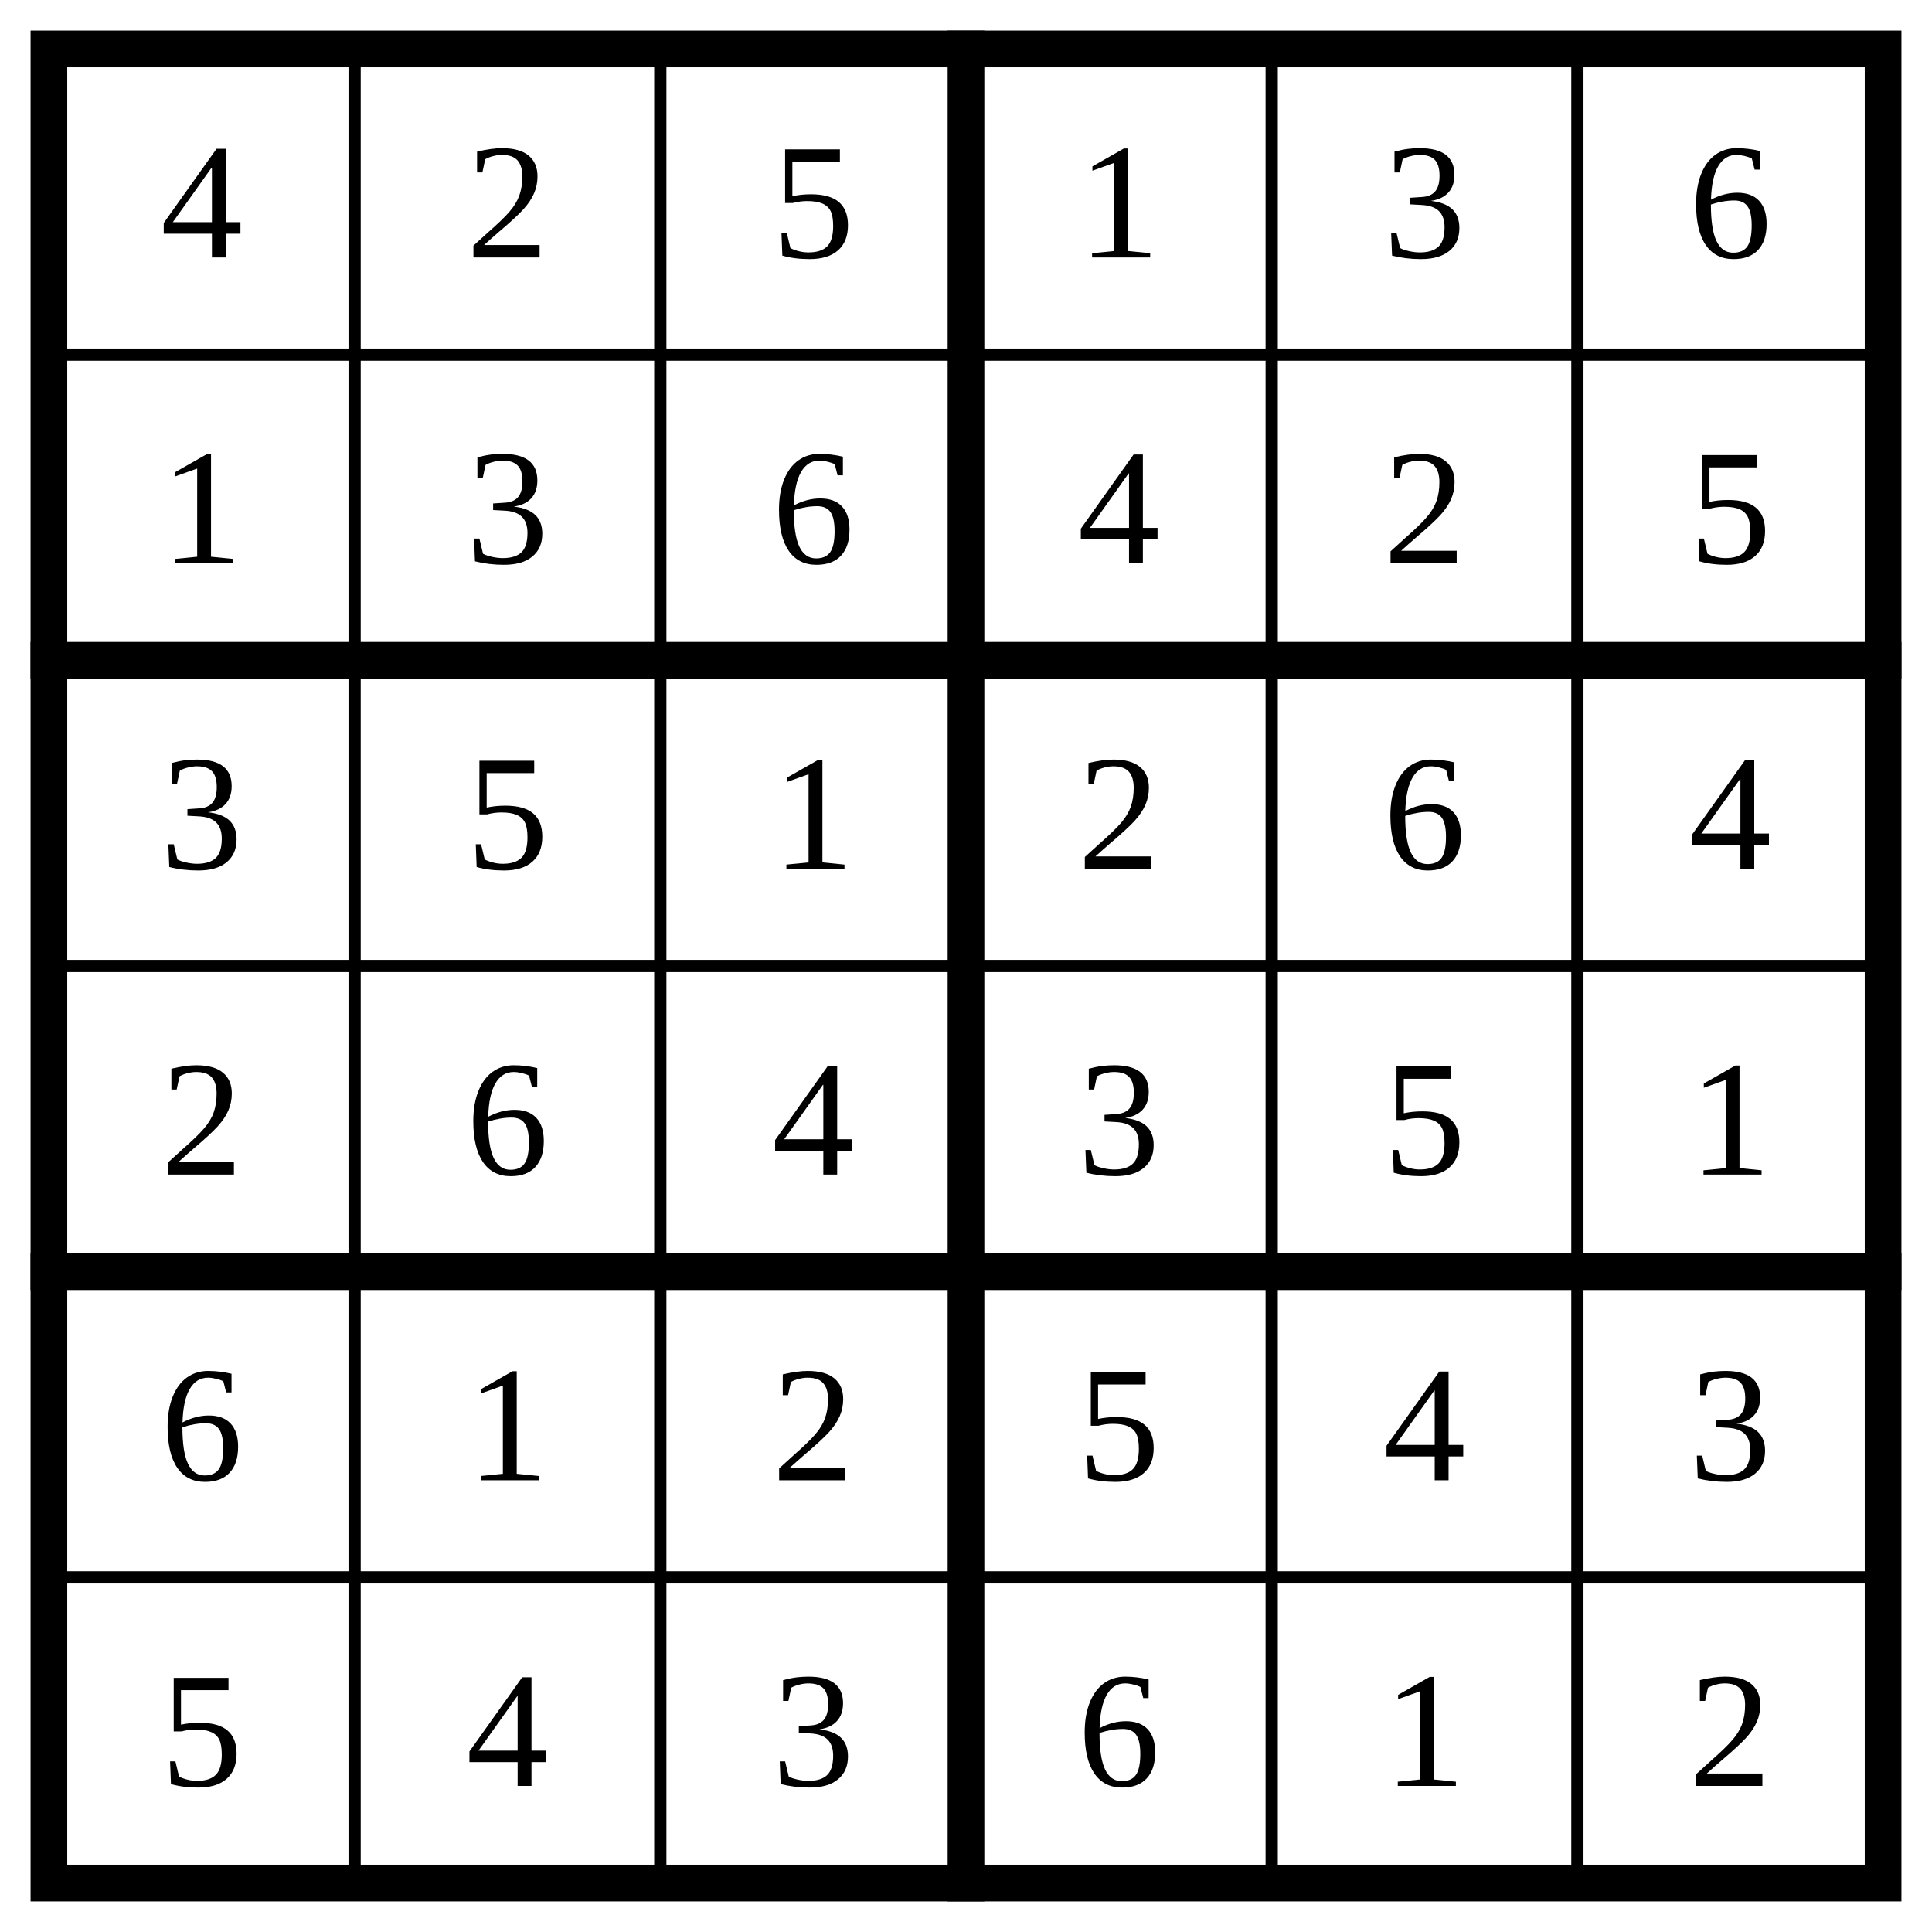
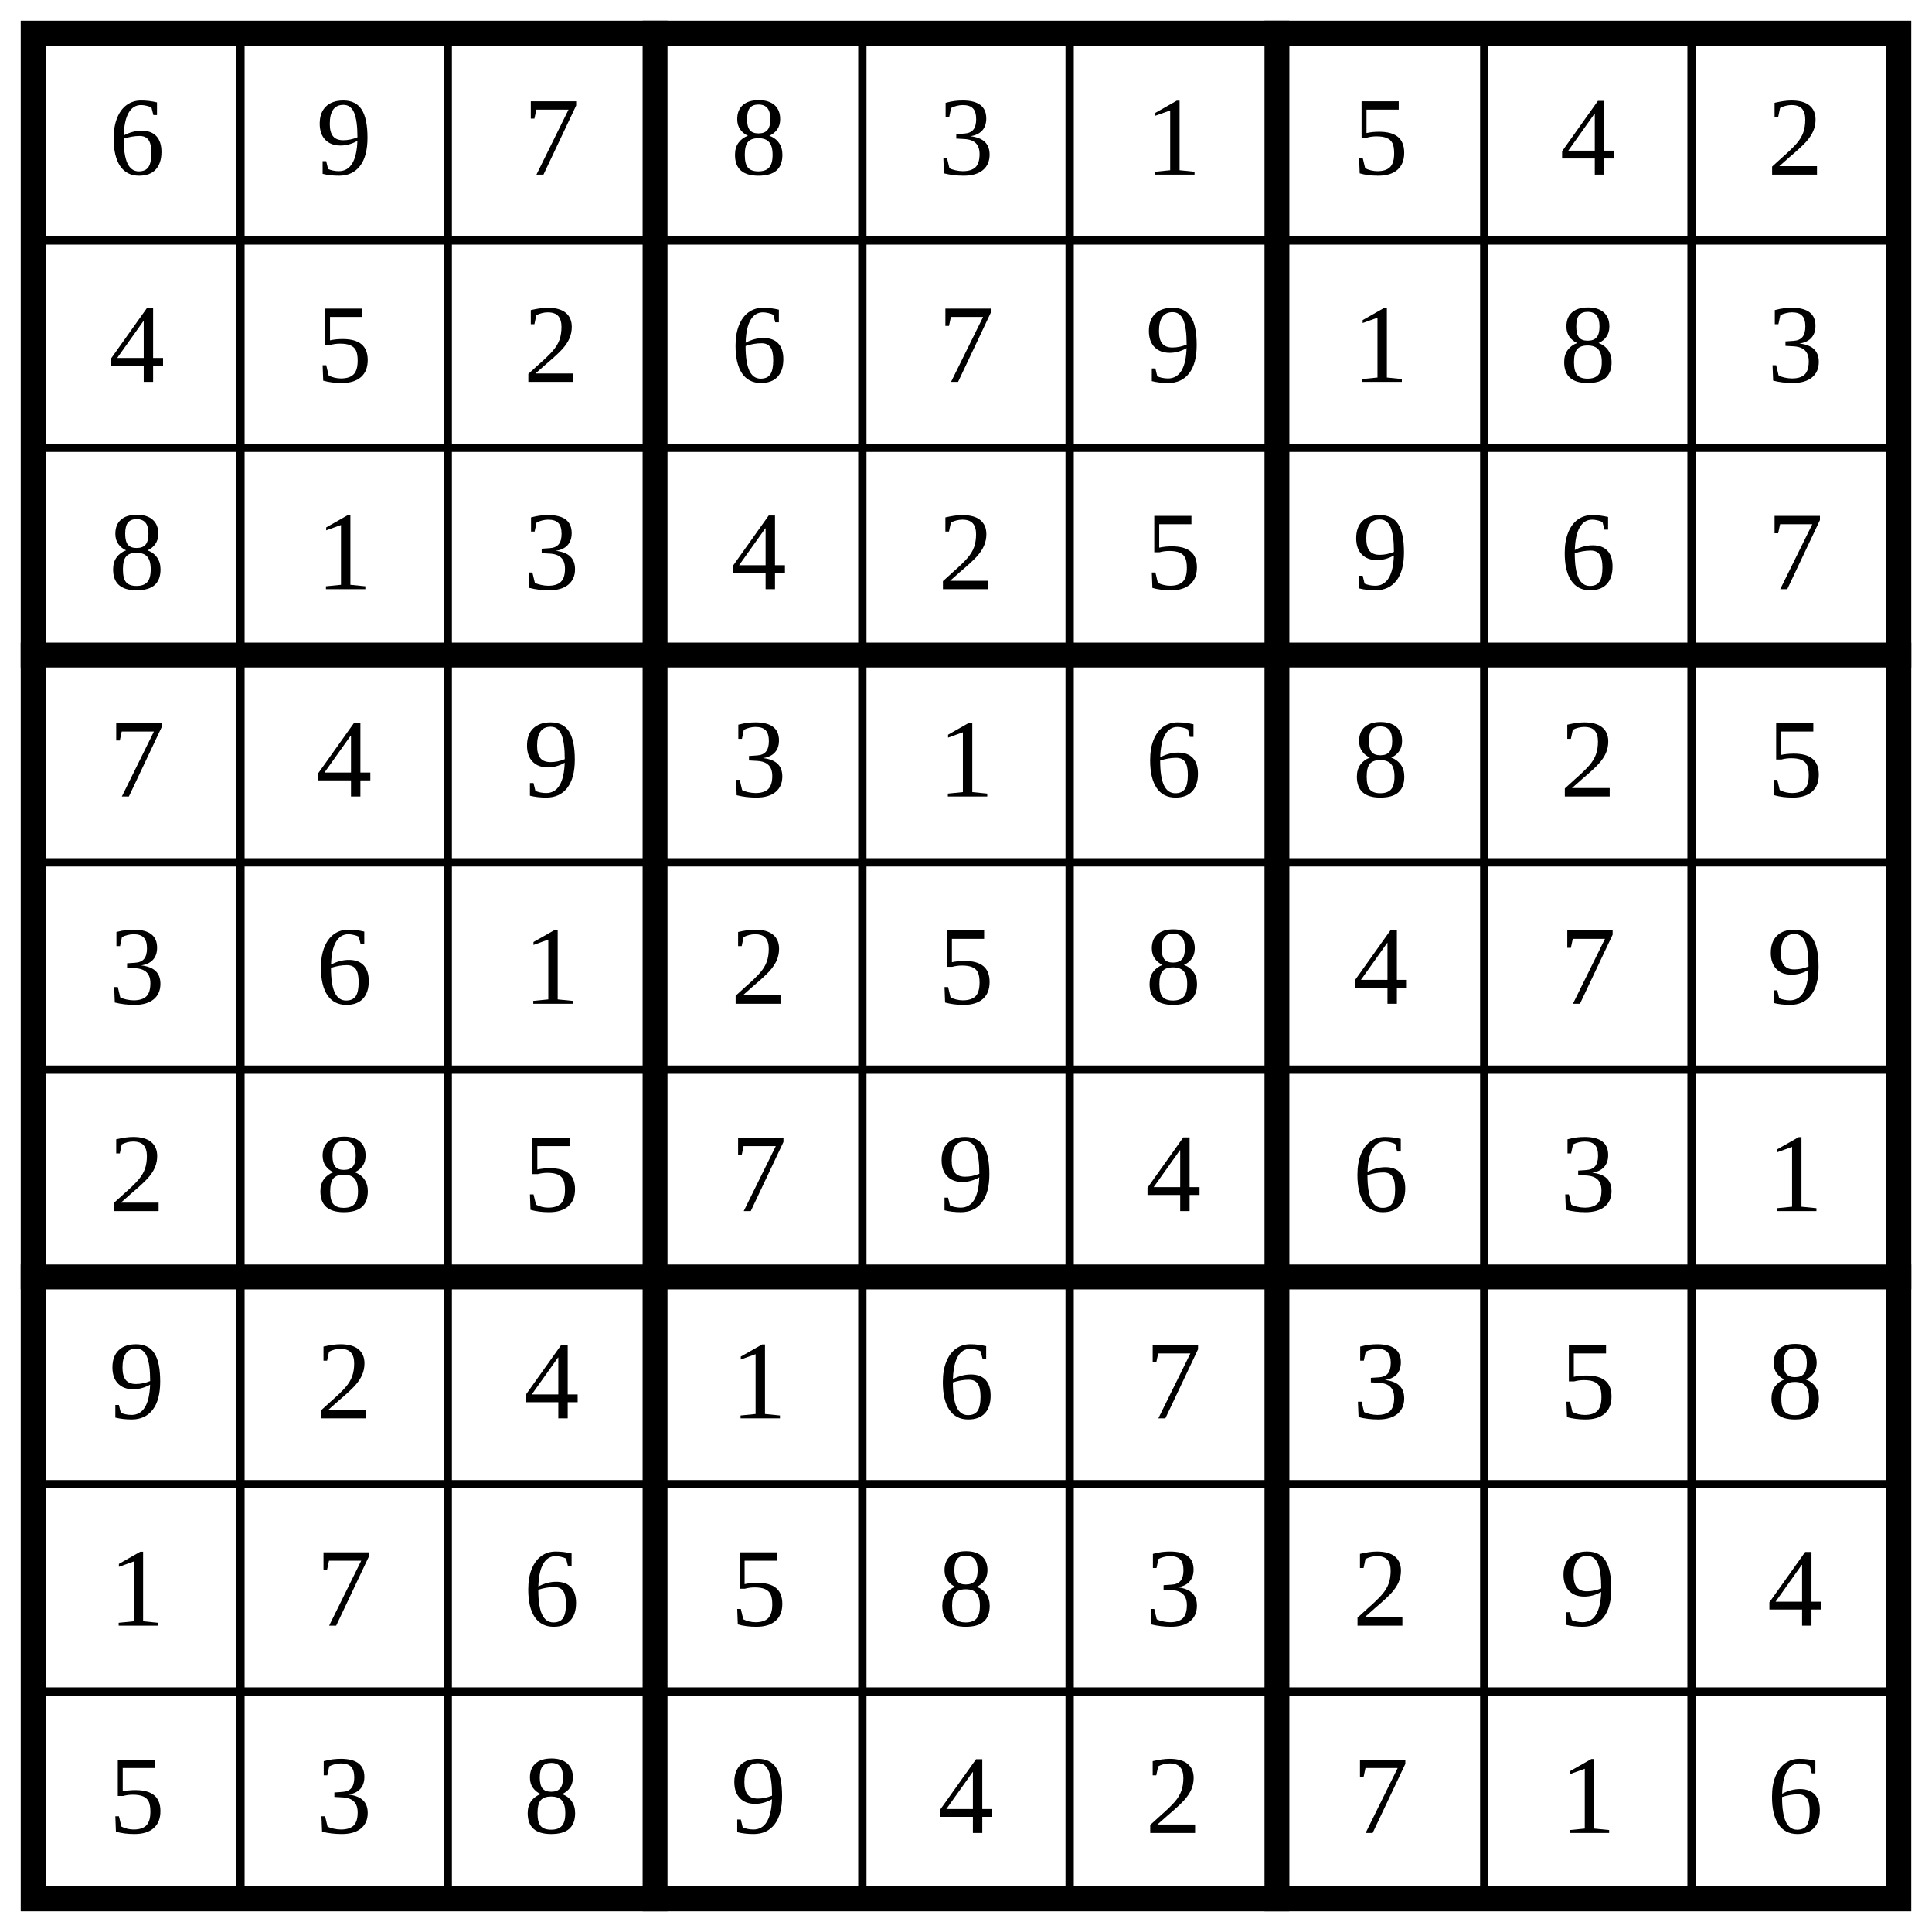
- <svg xmlns="http://www.w3.org/2000/svg" class="p" viewBox="0 0 632 632" preserveAspectRatio="xMidYMid meet" shape-rendering="geometricPrecision">
-   <path d="M16 116H616M16 316H616M16 516H616M116 16V616M216 16V616M416 16V616M516 16V616" fill="none" stroke="#000" stroke-width="4" stroke-linecap="square" />
-   <path d="M16 216H616M16 416H616M316 16V616" fill="none" stroke="#000" stroke-width="12" stroke-linecap="square" />
-   <rect x="16" y="16" width="600" height="600" fill="none" stroke="#000" stroke-width="12" />
+ <svg xmlns="http://www.w3.org/2000/svg" class="p" viewBox="0 0 932 932" preserveAspectRatio="xMidYMid meet" shape-rendering="geometricPrecision">
+   <path d="M16 116H916M16 216H916M16 416H916M16 516H916M16 716H916M16 816H916M116 16V916M216 16V916M416 16V916M516 16V916M716 16V916M816 16V916" fill="none" stroke="#000" stroke-width="4" stroke-linecap="square" />
+   <path d="M16 316H916M16 616H916M316 16V916M616 16V916" fill="none" stroke="#000" stroke-width="12" stroke-linecap="square" />
+   <rect x="16" y="16" width="900" height="900" fill="none" stroke="#000" stroke-width="12" />
  <g fill="#000" font-size="54" text-anchor="middle" dominant-baseline="central">
-     <text x="66" y="66">4</text>
-     <text x="166" y="66">2</text>
-     <text x="266" y="66">5</text>
-     <text x="366" y="66">1</text>
+     <text x="66" y="66">6</text>
+     <text x="166" y="66">9</text>
+     <text x="266" y="66">7</text>
+     <text x="366" y="66">8</text>
    <text x="466" y="66">3</text>
-     <text x="566" y="66">6</text>
-     <text x="66" y="166">1</text>
-     <text x="166" y="166">3</text>
-     <text x="266" y="166">6</text>
-     <text x="366" y="166">4</text>
-     <text x="466" y="166">2</text>
-     <text x="566" y="166">5</text>
-     <text x="66" y="266">3</text>
-     <text x="166" y="266">5</text>
-     <text x="266" y="266">1</text>
-     <text x="366" y="266">2</text>
-     <text x="466" y="266">6</text>
-     <text x="566" y="266">4</text>
-     <text x="66" y="366">2</text>
-     <text x="166" y="366">6</text>
-     <text x="266" y="366">4</text>
+     <text x="566" y="66">1</text>
+     <text x="666" y="66">5</text>
+     <text x="766" y="66">4</text>
+     <text x="866" y="66">2</text>
+     <text x="66" y="166">4</text>
+     <text x="166" y="166">5</text>
+     <text x="266" y="166">2</text>
+     <text x="366" y="166">6</text>
+     <text x="466" y="166">7</text>
+     <text x="566" y="166">9</text>
+     <text x="666" y="166">1</text>
+     <text x="766" y="166">8</text>
+     <text x="866" y="166">3</text>
+     <text x="66" y="266">8</text>
+     <text x="166" y="266">1</text>
+     <text x="266" y="266">3</text>
+     <text x="366" y="266">4</text>
+     <text x="466" y="266">2</text>
+     <text x="566" y="266">5</text>
+     <text x="666" y="266">9</text>
+     <text x="766" y="266">6</text>
+     <text x="866" y="266">7</text>
+     <text x="66" y="366">7</text>
+     <text x="166" y="366">4</text>
+     <text x="266" y="366">9</text>
    <text x="366" y="366">3</text>
-     <text x="466" y="366">5</text>
-     <text x="566" y="366">1</text>
-     <text x="66" y="466">6</text>
-     <text x="166" y="466">1</text>
-     <text x="266" y="466">2</text>
-     <text x="366" y="466">5</text>
-     <text x="466" y="466">4</text>
-     <text x="566" y="466">3</text>
-     <text x="66" y="566">5</text>
-     <text x="166" y="566">4</text>
-     <text x="266" y="566">3</text>
-     <text x="366" y="566">6</text>
-     <text x="466" y="566">1</text>
-     <text x="566" y="566">2</text>
+     <text x="466" y="366">1</text>
+     <text x="566" y="366">6</text>
+     <text x="666" y="366">8</text>
+     <text x="766" y="366">2</text>
+     <text x="866" y="366">5</text>
+     <text x="66" y="466">3</text>
+     <text x="166" y="466">6</text>
+     <text x="266" y="466">1</text>
+     <text x="366" y="466">2</text>
+     <text x="466" y="466">5</text>
+     <text x="566" y="466">8</text>
+     <text x="666" y="466">4</text>
+     <text x="766" y="466">7</text>
+     <text x="866" y="466">9</text>
+     <text x="66" y="566">2</text>
+     <text x="166" y="566">8</text>
+     <text x="266" y="566">5</text>
+     <text x="366" y="566">7</text>
+     <text x="466" y="566">9</text>
+     <text x="566" y="566">4</text>
+     <text x="666" y="566">6</text>
+     <text x="766" y="566">3</text>
+     <text x="866" y="566">1</text>
+     <text x="66" y="666">9</text>
+     <text x="166" y="666">2</text>
+     <text x="266" y="666">4</text>
+     <text x="366" y="666">1</text>
+     <text x="466" y="666">6</text>
+     <text x="566" y="666">7</text>
+     <text x="666" y="666">3</text>
+     <text x="766" y="666">5</text>
+     <text x="866" y="666">8</text>
+     <text x="66" y="766">1</text>
+     <text x="166" y="766">7</text>
+     <text x="266" y="766">6</text>
+     <text x="366" y="766">5</text>
+     <text x="466" y="766">8</text>
+     <text x="566" y="766">3</text>
+     <text x="666" y="766">2</text>
+     <text x="766" y="766">9</text>
+     <text x="866" y="766">4</text>
+     <text x="66" y="866">5</text>
+     <text x="166" y="866">3</text>
+     <text x="266" y="866">8</text>
+     <text x="366" y="866">9</text>
+     <text x="466" y="866">4</text>
+     <text x="566" y="866">2</text>
+     <text x="666" y="866">7</text>
+     <text x="766" y="866">1</text>
+     <text x="866" y="866">6</text>
  </g>
</svg>
